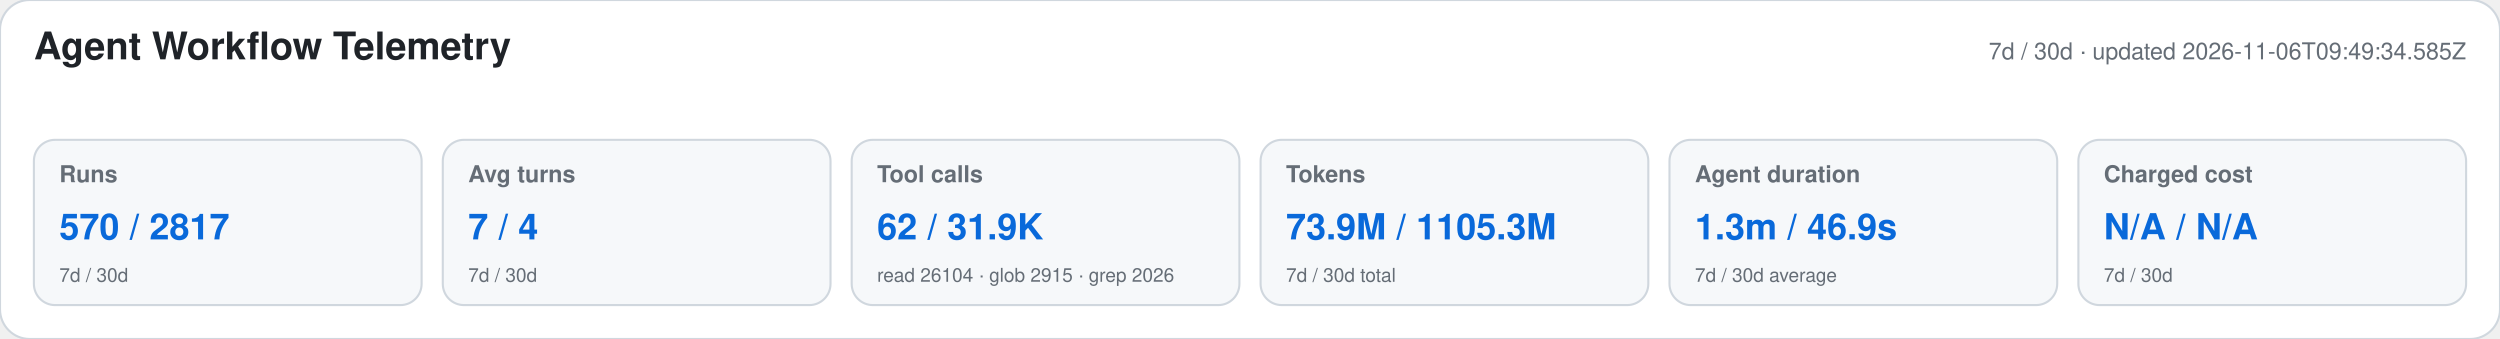
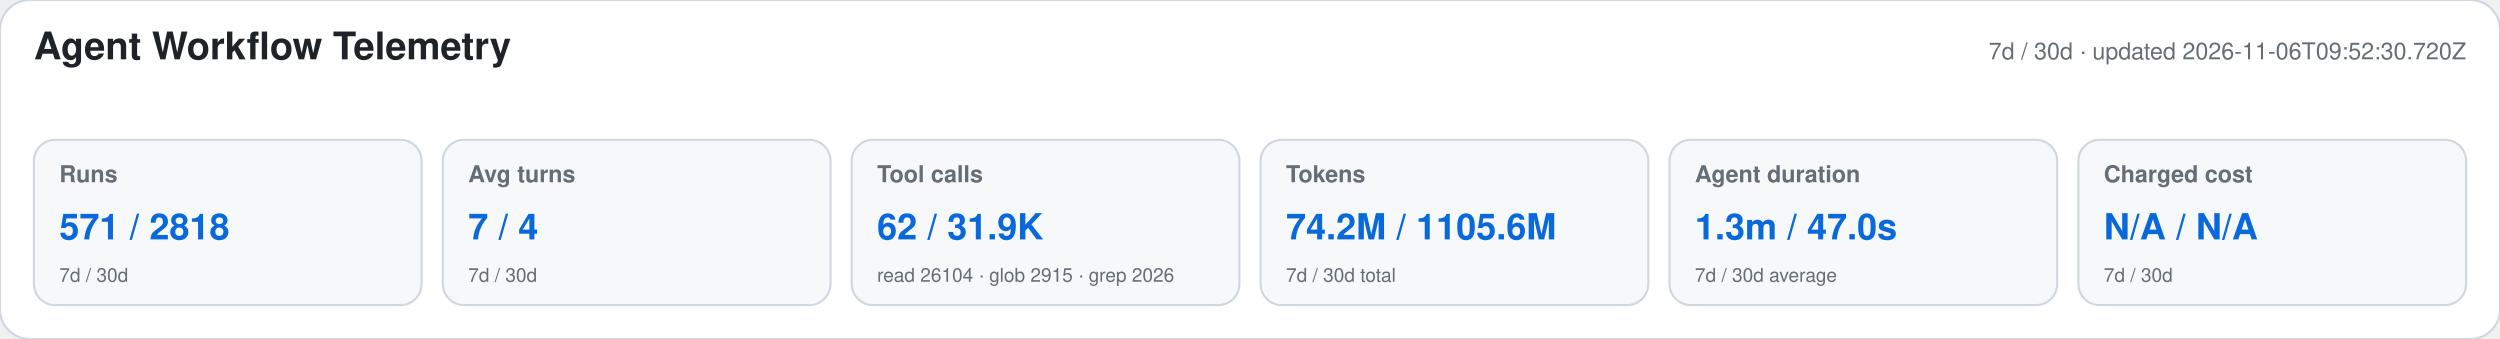
<svg xmlns="http://www.w3.org/2000/svg" width="1180" height="160" viewBox="0 0 1180 160" role="img" aria-labelledby="title desc">
  <style>text{font-family:-apple-system,BlinkMacSystemFont,"Segoe UI",Helvetica,Arial,sans-serif}.heading{font-size:18px;font-weight:650;fill:#1f2328}.meta,.label,.secondary{fill:#656d76}.meta,.label{font-size:11px}.label{font-weight:600}.primary{font-size:17px;font-weight:700;fill:#0969da}.secondary{font-size:9px}</style>
  <rect width="1180" height="160" rx="14" fill="#ffffff" stroke="#d0d7de" />
  <text x="16" y="28" class="heading">Agent Workflow Telemetry</text>
-   <text x="1164" y="28" text-anchor="end" class="meta">7d / 30d · updated 2026-11-06T09:49:34.585Z</text>
+   <text x="1164" y="28" text-anchor="end" class="meta">7d / 30d · updated 2026-11-06T09:52:30.720Z</text>
  <g>
    <rect x="16" y="66" width="183" height="78" rx="10" fill="#f6f8fa" stroke="#d0d7de" />
    <text x="28" y="86" class="label">Runs</text>
-     <text x="28" y="113" class="primary">570 / 2817</text>
+     <text x="28" y="113" class="primary">571 / 2818</text>
    <text x="28" y="133" class="secondary">7d / 30d</text>
  </g>
  <g>
    <rect x="209" y="66" width="183" height="78" rx="10" fill="#f6f8fa" stroke="#d0d7de" />
    <text x="221" y="86" class="label">Avg turns</text>
    <text x="221" y="113" class="primary">7 / 4</text>
    <text x="221" y="133" class="secondary">7d / 30d</text>
  </g>
  <g>
    <rect x="402" y="66" width="183" height="78" rx="10" fill="#f6f8fa" stroke="#d0d7de" />
    <text x="414" y="86" class="label">Tool calls</text>
    <text x="414" y="113" class="primary">62 / 31.9K</text>
    <text x="414" y="133" class="secondary">read 26104 · glob 2915 · grep 2026</text>
  </g>
  <g>
    <rect x="595" y="66" width="183" height="78" rx="10" fill="#f6f8fa" stroke="#d0d7de" />
    <text x="607" y="86" class="label">Tokens</text>
-     <text x="607" y="113" class="primary">73.9M / 1105.3M</text>
+     <text x="607" y="113" class="primary">74.2M / 1105.6M</text>
    <text x="607" y="133" class="secondary">7d / 30d total</text>
  </g>
  <g>
    <rect x="788" y="66" width="183" height="78" rx="10" fill="#f6f8fa" stroke="#d0d7de" />
    <text x="800" y="86" class="label">Agent duration</text>
-     <text x="800" y="113" class="primary">1.3m / 46.9s</text>
+     <text x="800" y="113" class="primary">1.3m / 47.0s</text>
    <text x="800" y="133" class="secondary">7d / 30d average</text>
  </g>
  <g>
    <rect x="981" y="66" width="183" height="78" rx="10" fill="#f6f8fa" stroke="#d0d7de" />
    <text x="993" y="86" class="label">Charged cost</text>
    <text x="993" y="113" class="primary">N/A / N/A</text>
    <text x="993" y="133" class="secondary">7d / 30d</text>
  </g>
</svg>
